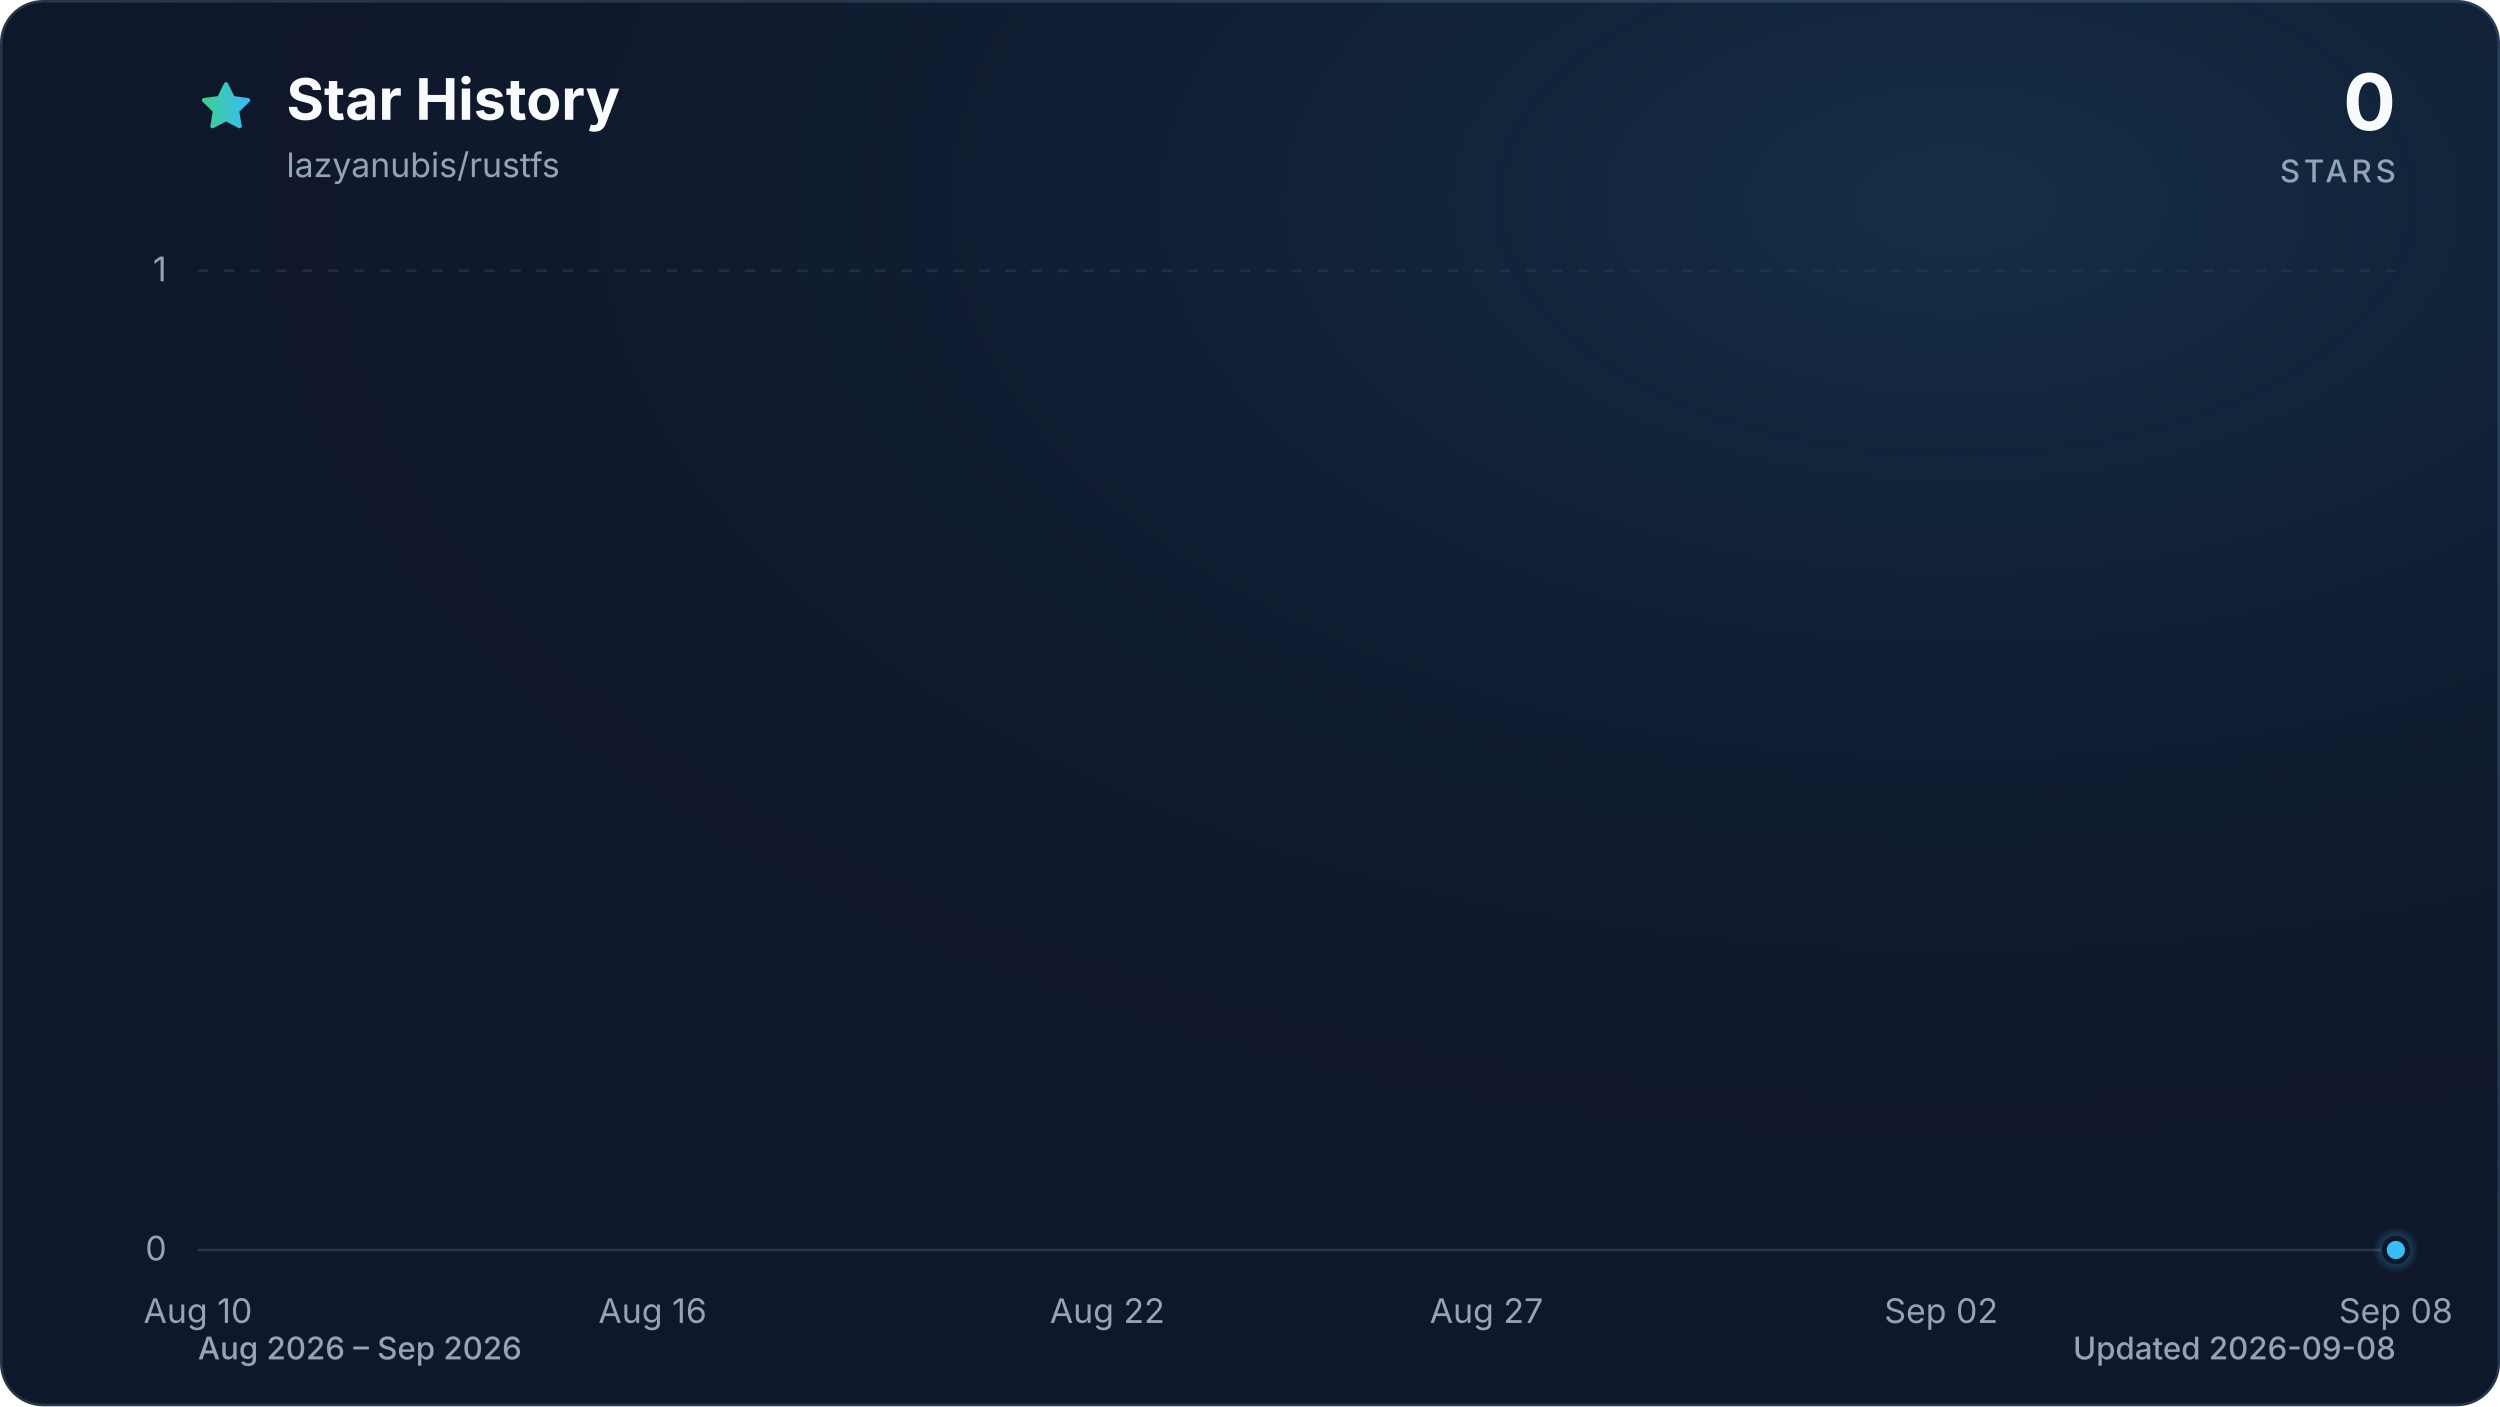
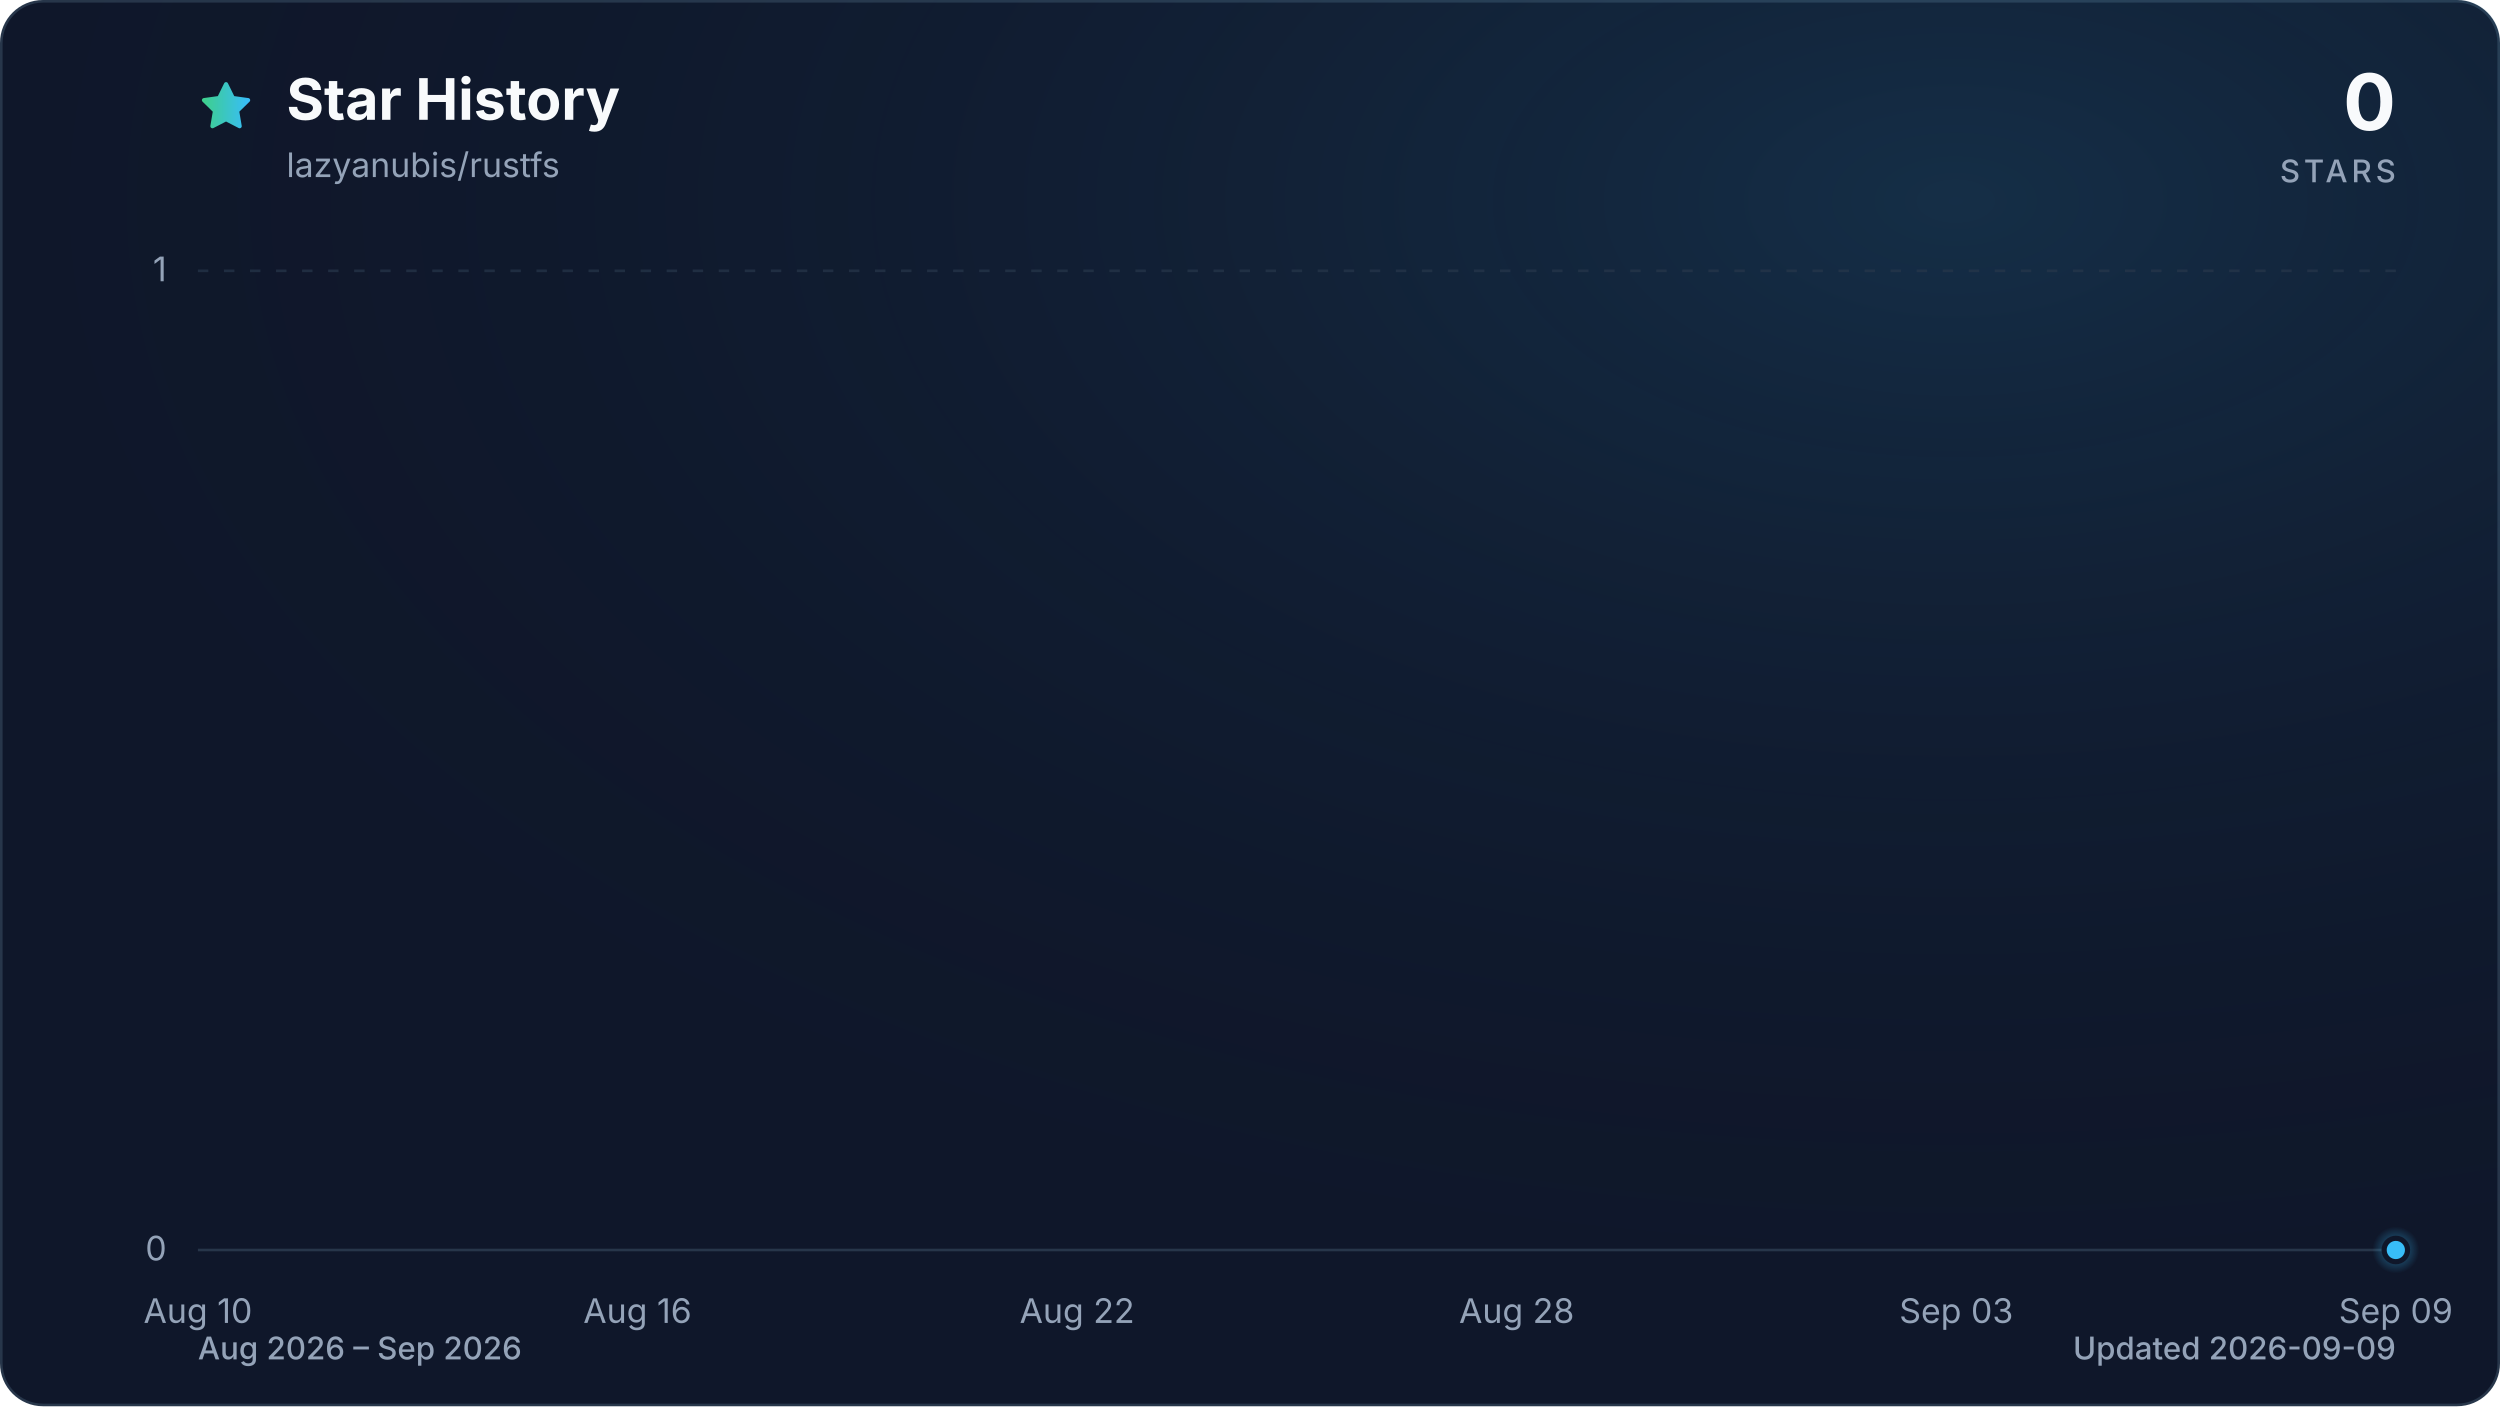
<svg xmlns="http://www.w3.org/2000/svg" viewBox="0 0 960 540" role="img" aria-labelledby="title description" data-style="gradient" data-variant="glow" data-animated="true">
  <defs>
    <linearGradient id="trend" x1="0" y1="0" x2="1" y2="0">
      <stop offset="0%" stop-color="#3ecf8e" />
      <stop offset="100%" stop-color="#38bdf8" />
    </linearGradient>
    <linearGradient id="area" x1="0" y1="0" x2="0" y2="1">
      <stop offset="0%" stop-color="#3ecf8e" stop-opacity="0.30" />
      <stop offset="55%" stop-color="#38bdf8" stop-opacity="0.10" />
      <stop offset="100%" stop-color="#38bdf8" stop-opacity="0.01" />
    </linearGradient>
    <radialGradient id="marker-halo" cx="50%" cy="50%" r="50%">
      <stop offset="0%" stop-color="#38bdf8" stop-opacity="0.55" />
      <stop offset="100%" stop-color="#38bdf8" stop-opacity="0" />
    </radialGradient>
    <radialGradient id="surface-glow" cx="78%" cy="14%" r="80%">
      <stop offset="0%" stop-color="#38bdf8" stop-opacity="0.14" />
      <stop offset="100%" stop-color="#0f172a" stop-opacity="0" />
    </radialGradient>
    <filter id="trend-glow" x="-20%" y="-20%" width="140%" height="140%">
      <feGaussianBlur stdDeviation="7" />
    </filter>
  </defs>
  <style>
.trend-enter{transform-box:fill-box;transform-origin:center;animation:trend-enter 520ms cubic-bezier(0.16,1,0.3,1)}
.marker-enter{transform-box:fill-box;transform-origin:center;animation:marker-enter 320ms cubic-bezier(0.16,1,0.3,1) 200ms both}
.marker-pulse{transform-box:fill-box;transform-origin:center;animation:marker-pulse 2.6s ease-out infinite}
@keyframes trend-enter{from{opacity:.35;transform:translateY(10px)}to{opacity:1;transform:translateY(0)}}
@keyframes marker-enter{from{opacity:0;transform:scale(.4)}to{opacity:1;transform:scale(1)}}
@keyframes marker-pulse{0%{opacity:.5;transform:scale(.7)}70%,100%{opacity:0;transform:scale(2.1)}}
@media (prefers-reduced-motion:reduce){.trend-enter,.marker-enter,.marker-pulse{animation:none!important}}
@media (prefers-reduced-motion:reduce){.marker-pulse{opacity:0}}
</style>
  <rect x="0.5" y="0.5" width="959" height="539" fill="#0f172a" stroke="#27364a" stroke-width="1" rx="16" />
  <rect width="960" height="540" fill="url(#surface-glow)" rx="16" />
  <path d="M12 2.6l2.9 5.9 6.5.9-4.7 4.6 1.1 6.5-5.8-3-5.8 3 1.1-6.5-4.7-4.6 6.5-.9L12 2.6Z" transform="translate(76 30) scale(.9)" fill="url(#trend)" stroke="url(#trend)" stroke-width="1.8" stroke-linejoin="round" aria-hidden="true" />
  <text x="110" y="46" fill="#f8fafc" font-family="ui-sans-serif, system-ui, -apple-system, BlinkMacSystemFont, 'Segoe UI', sans-serif" font-size="22" font-weight="700">Star History</text>
  <text x="110" y="68" fill="#94a3b8" font-family="ui-sans-serif, system-ui, -apple-system, BlinkMacSystemFont, 'Segoe UI', sans-serif" font-size="13">lazyanubis/rustfs</text>
  <text x="920" y="50" fill="#f8fafc" font-family="ui-sans-serif, system-ui, -apple-system, BlinkMacSystemFont, 'Segoe UI', sans-serif" font-size="30" font-weight="700" text-anchor="end">0</text>
  <text x="920" y="70" fill="#94a3b8" font-family="ui-sans-serif, system-ui, -apple-system, BlinkMacSystemFont, 'Segoe UI', sans-serif" font-size="12" font-weight="500" letter-spacing="1.5" text-anchor="end">STARS</text>
  <line x1="76" y1="480.0" x2="920" y2="480.0" stroke="#27364a" stroke-width="1" stroke-dasharray="0" opacity="1" />
  <text x="64" y="484.0" fill="#94a3b8" font-family="ui-sans-serif, system-ui, -apple-system, BlinkMacSystemFont, 'Segoe UI', sans-serif" font-size="13" text-anchor="end">0</text>
  <line x1="76" y1="104.0" x2="920" y2="104.0" stroke="#27364a" stroke-width="1" stroke-dasharray="4 6" opacity="0.7" />
  <text x="64" y="108.0" fill="#94a3b8" font-family="ui-sans-serif, system-ui, -apple-system, BlinkMacSystemFont, 'Segoe UI', sans-serif" font-size="13" text-anchor="end">1</text>
  <text x="76.0" y="508" fill="#94a3b8" font-family="ui-sans-serif, system-ui, -apple-system, BlinkMacSystemFont, 'Segoe UI', sans-serif" font-size="13" text-anchor="middle">Aug 10</text>
-   <text x="250.6" y="508" fill="#94a3b8" font-family="ui-sans-serif, system-ui, -apple-system, BlinkMacSystemFont, 'Segoe UI', sans-serif" font-size="13" text-anchor="middle">Aug 16</text>
-   <text x="425.2" y="508" fill="#94a3b8" font-family="ui-sans-serif, system-ui, -apple-system, BlinkMacSystemFont, 'Segoe UI', sans-serif" font-size="13" text-anchor="middle">Aug 22</text>
-   <text x="570.8" y="508" fill="#94a3b8" font-family="ui-sans-serif, system-ui, -apple-system, BlinkMacSystemFont, 'Segoe UI', sans-serif" font-size="13" text-anchor="middle">Aug 27</text>
-   <text x="745.4" y="508" fill="#94a3b8" font-family="ui-sans-serif, system-ui, -apple-system, BlinkMacSystemFont, 'Segoe UI', sans-serif" font-size="13" text-anchor="middle">Sep 02</text>
-   <text x="920.0" y="508" fill="#94a3b8" font-family="ui-sans-serif, system-ui, -apple-system, BlinkMacSystemFont, 'Segoe UI', sans-serif" font-size="13" text-anchor="middle">Sep 08</text>
+   <text x="244.8" y="508" fill="#94a3b8" font-family="ui-sans-serif, system-ui, -apple-system, BlinkMacSystemFont, 'Segoe UI', sans-serif" font-size="13" text-anchor="middle">Aug 16</text>
+   <text x="413.6" y="508" fill="#94a3b8" font-family="ui-sans-serif, system-ui, -apple-system, BlinkMacSystemFont, 'Segoe UI', sans-serif" font-size="13" text-anchor="middle">Aug 22</text>
+   <text x="582.4" y="508" fill="#94a3b8" font-family="ui-sans-serif, system-ui, -apple-system, BlinkMacSystemFont, 'Segoe UI', sans-serif" font-size="13" text-anchor="middle">Aug 28</text>
+   <text x="751.2" y="508" fill="#94a3b8" font-family="ui-sans-serif, system-ui, -apple-system, BlinkMacSystemFont, 'Segoe UI', sans-serif" font-size="13" text-anchor="middle">Sep 03</text>
+   <text x="920.0" y="508" fill="#94a3b8" font-family="ui-sans-serif, system-ui, -apple-system, BlinkMacSystemFont, 'Segoe UI', sans-serif" font-size="13" text-anchor="middle">Sep 09</text>
  <g class="trend-enter">
-     <path d="M 76.0 480.0 C 85.7 480.0, 95.4 480.0, 105.1 480.0 C 114.8 480.0, 124.5 480.0, 134.2 480.0 C 143.9 480.0, 153.6 480.0, 163.3 480.0 C 173.0 480.0, 182.7 480.0, 192.4 480.0 C 202.1 480.0, 211.8 480.0, 221.5 480.0 C 231.2 480.0, 240.9 480.0, 250.6 480.0 C 260.3 480.0, 270.0 480.0, 279.7 480.0 C 289.4 480.0, 299.1 480.0, 308.8 480.0 C 318.5 480.0, 328.2 480.0, 337.9 480.0 C 347.6 480.0, 357.3 480.0, 367.0 480.0 C 376.7 480.0, 386.4 480.0, 396.1 480.0 C 405.8 480.0, 415.5 480.0, 425.2 480.0 C 434.9 480.0, 444.6 480.0, 454.3 480.0 C 464.0 480.0, 473.7 480.0, 483.4 480.0 C 493.1 480.0, 502.9 480.0, 512.6 480.0 C 522.3 480.0, 532.0 480.0, 541.7 480.0 C 551.4 480.0, 561.1 480.0, 570.8 480.0 C 580.5 480.0, 590.2 480.0, 599.9 480.0 C 609.6 480.0, 619.3 480.0, 629.0 480.0 C 638.7 480.0, 648.4 480.0, 658.1 480.0 C 667.8 480.0, 677.5 480.0, 687.2 480.0 C 696.9 480.0, 706.6 480.0, 716.3 480.0 C 726.0 480.0, 735.7 480.0, 745.4 480.0 C 755.1 480.0, 764.8 480.0, 774.5 480.0 C 784.2 480.0, 793.9 480.0, 803.6 480.0 C 813.3 480.0, 823.0 480.0, 832.7 480.0 C 842.4 480.0, 852.1 480.0, 861.8 480.0 C 871.5 480.0, 881.2 480.0, 890.9 480.0 C 900.6 480.0, 910.3 480.0, 920.0 480.0 L 920.0 480.0 L 76.0 480.0 Z" fill="url(#area)" />
-     <path d="M 76.0 480.0 C 85.7 480.0, 95.4 480.0, 105.1 480.0 C 114.8 480.0, 124.5 480.0, 134.2 480.0 C 143.9 480.0, 153.6 480.0, 163.3 480.0 C 173.0 480.0, 182.7 480.0, 192.4 480.0 C 202.1 480.0, 211.8 480.0, 221.5 480.0 C 231.2 480.0, 240.9 480.0, 250.6 480.0 C 260.3 480.0, 270.0 480.0, 279.7 480.0 C 289.4 480.0, 299.1 480.0, 308.8 480.0 C 318.5 480.0, 328.2 480.0, 337.9 480.0 C 347.6 480.0, 357.3 480.0, 367.0 480.0 C 376.7 480.0, 386.4 480.0, 396.1 480.0 C 405.8 480.0, 415.5 480.0, 425.2 480.0 C 434.9 480.0, 444.6 480.0, 454.3 480.0 C 464.0 480.0, 473.7 480.0, 483.4 480.0 C 493.1 480.0, 502.9 480.0, 512.6 480.0 C 522.3 480.0, 532.0 480.0, 541.7 480.0 C 551.4 480.0, 561.1 480.0, 570.8 480.0 C 580.5 480.0, 590.2 480.0, 599.9 480.0 C 609.6 480.0, 619.3 480.0, 629.0 480.0 C 638.7 480.0, 648.4 480.0, 658.1 480.0 C 667.8 480.0, 677.5 480.0, 687.2 480.0 C 696.9 480.0, 706.6 480.0, 716.3 480.0 C 726.0 480.0, 735.7 480.0, 745.4 480.0 C 755.1 480.0, 764.8 480.0, 774.5 480.0 C 784.2 480.0, 793.9 480.0, 803.6 480.0 C 813.3 480.0, 823.0 480.0, 832.7 480.0 C 842.4 480.0, 852.1 480.0, 861.8 480.0 C 871.5 480.0, 881.2 480.0, 890.9 480.0 C 900.6 480.0, 910.3 480.0, 920.0 480.0" fill="none" stroke="url(#trend)" stroke-width="12" stroke-linecap="round" stroke-linejoin="round" opacity="0.16" filter="url(#trend-glow)" />
-     <path d="M 76.0 480.0 C 85.7 480.0, 95.4 480.0, 105.1 480.0 C 114.8 480.0, 124.5 480.0, 134.2 480.0 C 143.9 480.0, 153.6 480.0, 163.3 480.0 C 173.0 480.0, 182.7 480.0, 192.4 480.0 C 202.1 480.0, 211.8 480.0, 221.5 480.0 C 231.2 480.0, 240.9 480.0, 250.6 480.0 C 260.3 480.0, 270.0 480.0, 279.7 480.0 C 289.4 480.0, 299.1 480.0, 308.8 480.0 C 318.5 480.0, 328.2 480.0, 337.9 480.0 C 347.6 480.0, 357.3 480.0, 367.0 480.0 C 376.7 480.0, 386.4 480.0, 396.1 480.0 C 405.8 480.0, 415.5 480.0, 425.2 480.0 C 434.9 480.0, 444.6 480.0, 454.3 480.0 C 464.0 480.0, 473.7 480.0, 483.4 480.0 C 493.1 480.0, 502.9 480.0, 512.6 480.0 C 522.3 480.0, 532.0 480.0, 541.7 480.0 C 551.4 480.0, 561.1 480.0, 570.8 480.0 C 580.5 480.0, 590.2 480.0, 599.9 480.0 C 609.6 480.0, 619.3 480.0, 629.0 480.0 C 638.7 480.0, 648.4 480.0, 658.1 480.0 C 667.8 480.0, 677.5 480.0, 687.2 480.0 C 696.9 480.0, 706.6 480.0, 716.3 480.0 C 726.0 480.0, 735.7 480.0, 745.4 480.0 C 755.1 480.0, 764.8 480.0, 774.5 480.0 C 784.2 480.0, 793.9 480.0, 803.6 480.0 C 813.3 480.0, 823.0 480.0, 832.7 480.0 C 842.4 480.0, 852.1 480.0, 861.8 480.0 C 871.5 480.0, 881.2 480.0, 890.9 480.0 C 900.6 480.0, 910.3 480.0, 920.0 480.0" fill="none" stroke="url(#trend)" stroke-width="3" stroke-linecap="round" stroke-linejoin="round" />
+     <path d="M 76.0 480.0 C 85.4 480.0, 94.8 480.0, 104.1 480.0 C 113.5 480.0, 122.9 480.0, 132.3 480.0 C 141.6 480.0, 151.0 480.0, 160.4 480.0 C 169.8 480.0, 179.2 480.0, 188.5 480.0 C 197.9 480.0, 207.3 480.0, 216.7 480.0 C 226.0 480.0, 235.4 480.0, 244.8 480.0 C 254.2 480.0, 263.6 480.0, 272.9 480.0 C 282.3 480.0, 291.7 480.0, 301.1 480.0 C 310.4 480.0, 319.8 480.0, 329.2 480.0 C 338.6 480.0, 348.0 480.0, 357.3 480.0 C 366.7 480.0, 376.1 480.0, 385.5 480.0 C 394.8 480.0, 404.2 480.0, 413.6 480.0 C 423.0 480.0, 432.4 480.0, 441.7 480.0 C 451.1 480.0, 460.5 480.0, 469.9 480.0 C 479.2 480.0, 488.6 480.0, 498.0 480.0 C 507.4 480.0, 516.8 480.0, 526.1 480.0 C 535.5 480.0, 544.9 480.0, 554.3 480.0 C 563.6 480.0, 573.0 480.0, 582.4 480.0 C 591.8 480.0, 601.2 480.0, 610.5 480.0 C 619.9 480.0, 629.3 480.0, 638.7 480.0 C 648.0 480.0, 657.4 480.0, 666.8 480.0 C 676.2 480.0, 685.6 480.0, 694.9 480.0 C 704.3 480.0, 713.7 480.0, 723.1 480.0 C 732.4 480.0, 741.8 480.0, 751.2 480.0 C 760.6 480.0, 770.0 480.0, 779.3 480.0 C 788.7 480.0, 798.1 480.0, 807.5 480.0 C 816.8 480.0, 826.2 480.0, 835.6 480.0 C 845.0 480.0, 854.4 480.0, 863.7 480.0 C 873.1 480.0, 882.5 480.0, 891.9 480.0 C 901.2 480.0, 910.6 480.0, 920.0 480.0 L 920.0 480.0 L 76.0 480.0 Z" fill="url(#area)" />
+     <path d="M 76.0 480.0 C 85.4 480.0, 94.8 480.0, 104.1 480.0 C 113.5 480.0, 122.9 480.0, 132.3 480.0 C 141.6 480.0, 151.0 480.0, 160.4 480.0 C 169.8 480.0, 179.2 480.0, 188.5 480.0 C 197.9 480.0, 207.3 480.0, 216.7 480.0 C 226.0 480.0, 235.4 480.0, 244.8 480.0 C 254.2 480.0, 263.6 480.0, 272.9 480.0 C 282.3 480.0, 291.7 480.0, 301.1 480.0 C 310.4 480.0, 319.8 480.0, 329.2 480.0 C 338.6 480.0, 348.0 480.0, 357.3 480.0 C 366.7 480.0, 376.1 480.0, 385.5 480.0 C 394.8 480.0, 404.2 480.0, 413.6 480.0 C 423.0 480.0, 432.4 480.0, 441.7 480.0 C 451.1 480.0, 460.5 480.0, 469.9 480.0 C 479.2 480.0, 488.6 480.0, 498.0 480.0 C 507.4 480.0, 516.8 480.0, 526.1 480.0 C 535.5 480.0, 544.9 480.0, 554.3 480.0 C 563.6 480.0, 573.0 480.0, 582.4 480.0 C 591.8 480.0, 601.2 480.0, 610.5 480.0 C 619.9 480.0, 629.3 480.0, 638.7 480.0 C 648.0 480.0, 657.4 480.0, 666.8 480.0 C 676.2 480.0, 685.6 480.0, 694.9 480.0 C 704.3 480.0, 713.7 480.0, 723.1 480.0 C 732.4 480.0, 741.8 480.0, 751.2 480.0 C 760.6 480.0, 770.0 480.0, 779.3 480.0 C 788.7 480.0, 798.1 480.0, 807.5 480.0 C 816.8 480.0, 826.2 480.0, 835.6 480.0 C 845.0 480.0, 854.4 480.0, 863.7 480.0 C 873.1 480.0, 882.5 480.0, 891.9 480.0 C 901.2 480.0, 910.6 480.0, 920.0 480.0" fill="none" stroke="url(#trend)" stroke-width="12" stroke-linecap="round" stroke-linejoin="round" opacity="0.16" filter="url(#trend-glow)" />
+     <path d="M 76.0 480.0 C 85.4 480.0, 94.8 480.0, 104.1 480.0 C 113.5 480.0, 122.9 480.0, 132.3 480.0 C 141.6 480.0, 151.0 480.0, 160.4 480.0 C 169.8 480.0, 179.2 480.0, 188.5 480.0 C 197.9 480.0, 207.3 480.0, 216.7 480.0 C 226.0 480.0, 235.4 480.0, 244.8 480.0 C 254.2 480.0, 263.6 480.0, 272.9 480.0 C 282.3 480.0, 291.7 480.0, 301.1 480.0 C 310.4 480.0, 319.8 480.0, 329.2 480.0 C 338.6 480.0, 348.0 480.0, 357.3 480.0 C 366.7 480.0, 376.1 480.0, 385.5 480.0 C 394.8 480.0, 404.2 480.0, 413.6 480.0 C 423.0 480.0, 432.4 480.0, 441.7 480.0 C 451.1 480.0, 460.5 480.0, 469.9 480.0 C 479.2 480.0, 488.6 480.0, 498.0 480.0 C 507.4 480.0, 516.8 480.0, 526.1 480.0 C 535.5 480.0, 544.9 480.0, 554.3 480.0 C 563.6 480.0, 573.0 480.0, 582.4 480.0 C 591.8 480.0, 601.2 480.0, 610.5 480.0 C 619.9 480.0, 629.3 480.0, 638.7 480.0 C 648.0 480.0, 657.4 480.0, 666.8 480.0 C 676.2 480.0, 685.6 480.0, 694.9 480.0 C 704.3 480.0, 713.7 480.0, 723.1 480.0 C 732.4 480.0, 741.8 480.0, 751.2 480.0 C 760.6 480.0, 770.0 480.0, 779.3 480.0 C 788.7 480.0, 798.1 480.0, 807.5 480.0 C 816.8 480.0, 826.2 480.0, 835.6 480.0 C 845.0 480.0, 854.4 480.0, 863.7 480.0 C 873.1 480.0, 882.5 480.0, 891.9 480.0 C 901.2 480.0, 910.6 480.0, 920.0 480.0" fill="none" stroke="url(#trend)" stroke-width="3" stroke-linecap="round" stroke-linejoin="round" />
  </g>
  <g class="marker-enter">
    <circle class="marker-pulse" cx="920.0" cy="480.0" r="9" fill="url(#marker-halo)" />
    <circle cx="920.0" cy="480.0" r="4.5" fill="#38bdf8" stroke="#0f172a" stroke-width="2" />
  </g>
  <text x="76" y="522" fill="#94a3b8" font-family="ui-sans-serif, system-ui, -apple-system, BlinkMacSystemFont, 'Segoe UI', sans-serif" font-size="12" font-weight="500">Aug 2026 – Sep 2026</text>
-   <text x="920" y="522" fill="#94a3b8" font-family="ui-sans-serif, system-ui, -apple-system, BlinkMacSystemFont, 'Segoe UI', sans-serif" font-size="12" font-weight="500" text-anchor="end">Updated 2026-09-08</text>
+   <text x="920" y="522" fill="#94a3b8" font-family="ui-sans-serif, system-ui, -apple-system, BlinkMacSystemFont, 'Segoe UI', sans-serif" font-size="12" font-weight="500" text-anchor="end">Updated 2026-09-09</text>
</svg>
